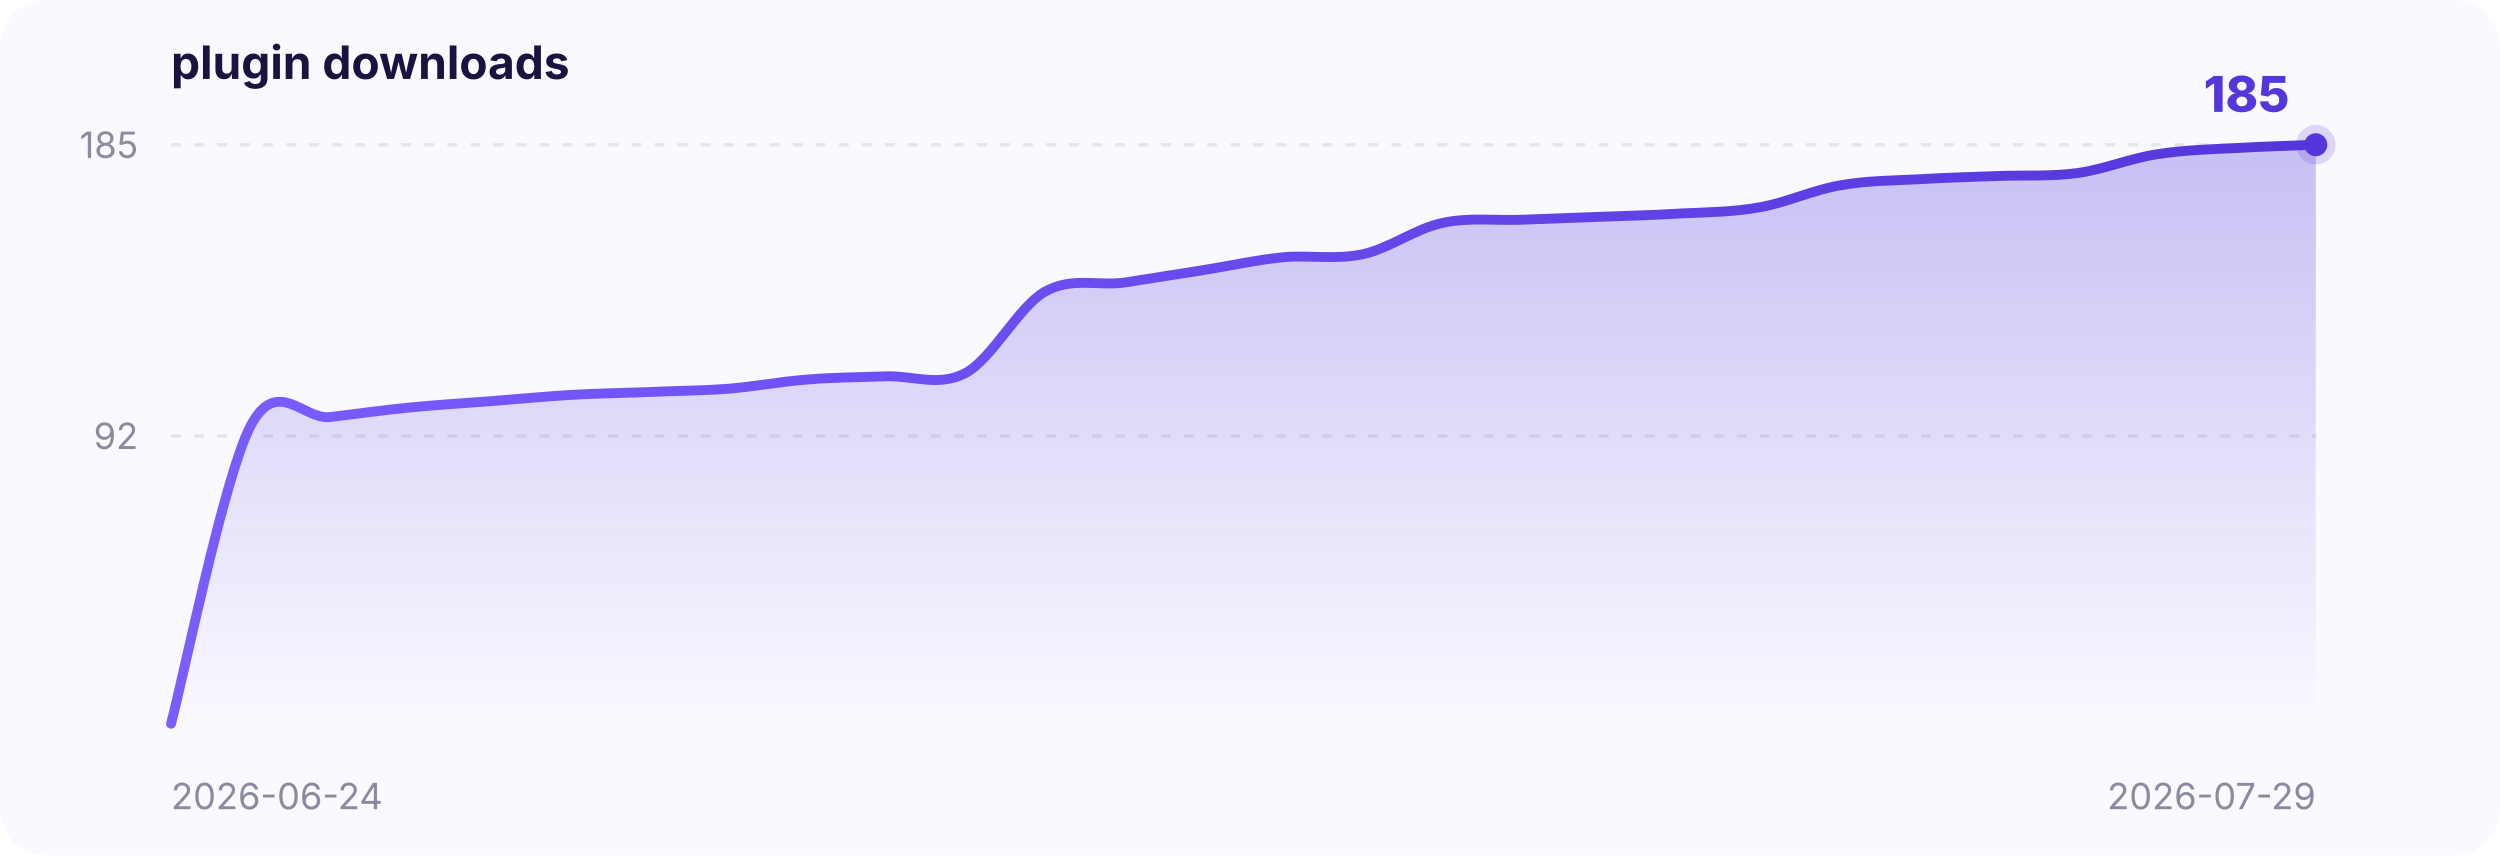
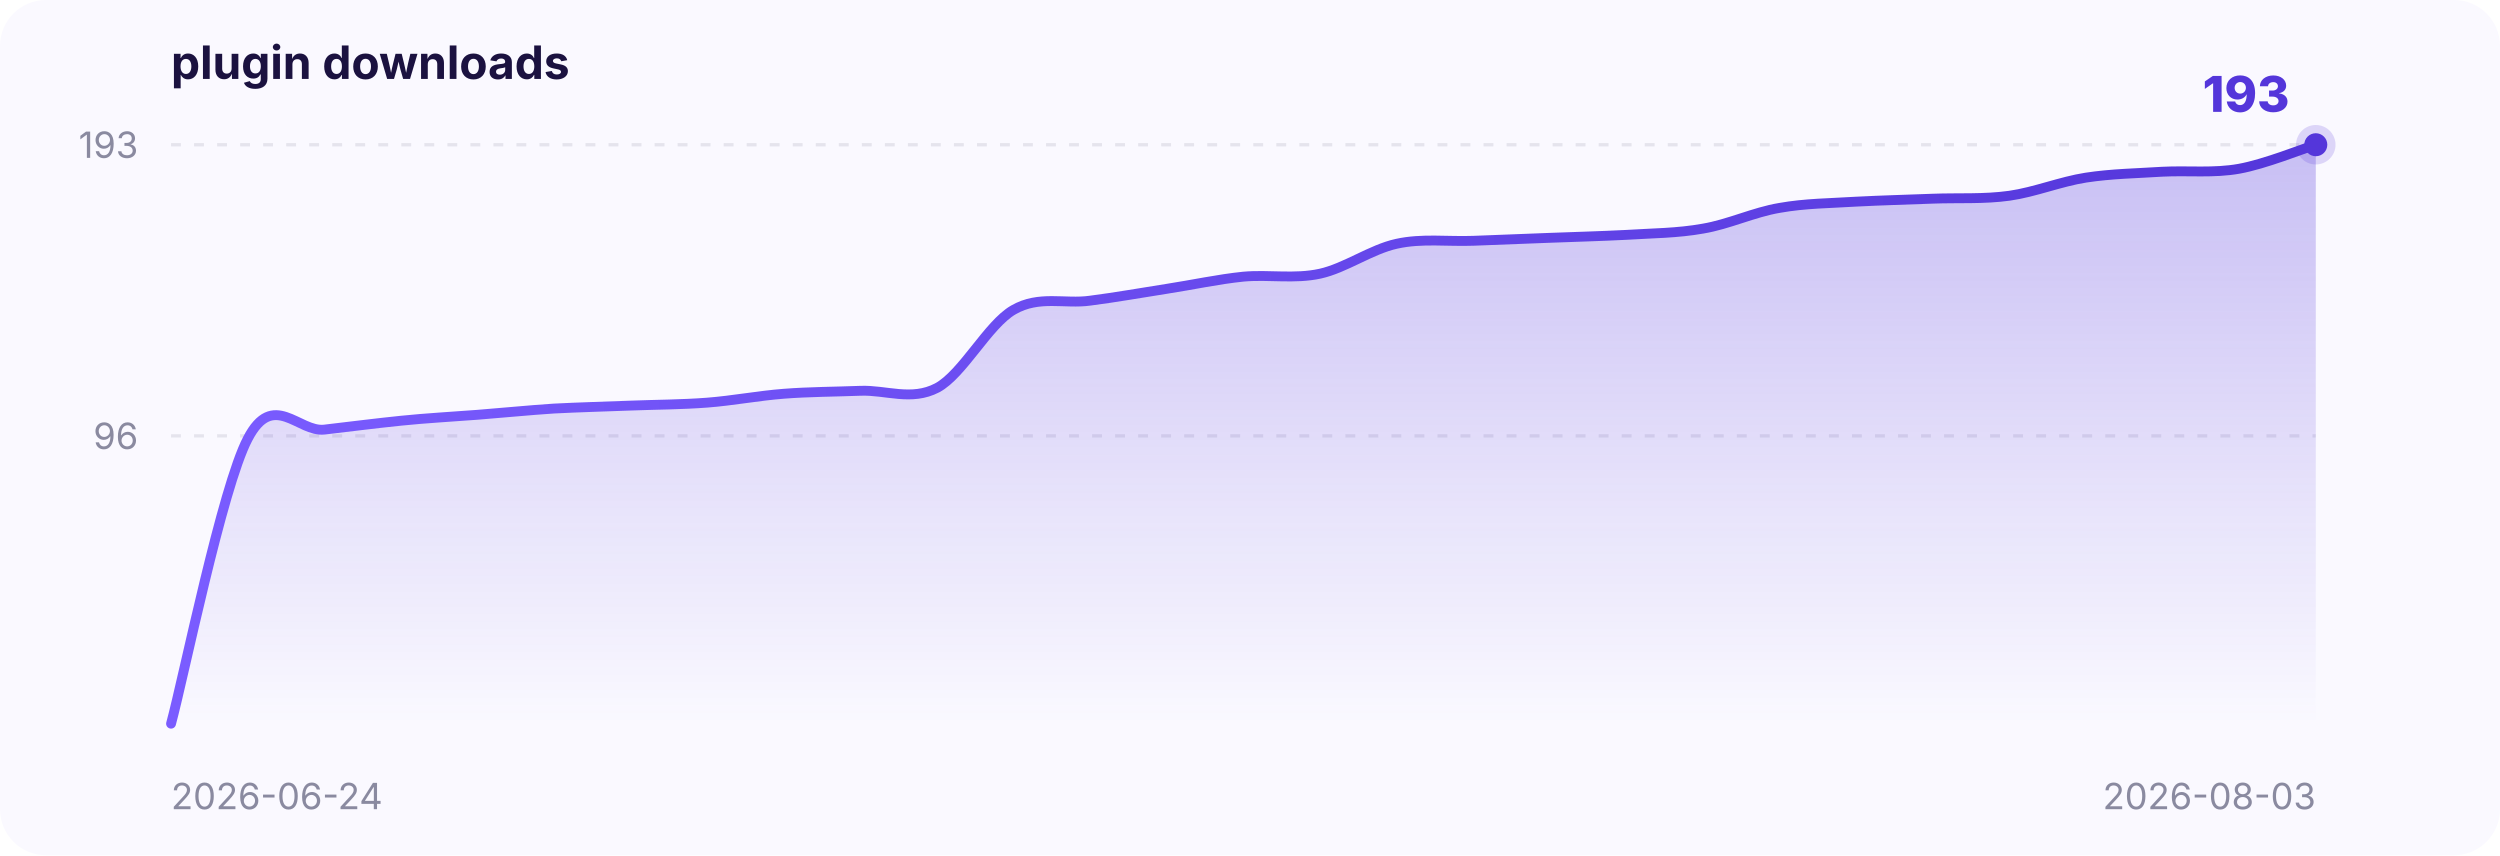
<svg xmlns="http://www.w3.org/2000/svg" width="760" height="260" viewBox="0 0 760 260" font-family="-apple-system,BlinkMacSystemFont,Segoe UI,sans-serif">
  <defs>
    <linearGradient id="area" x1="0" y1="0" x2="0" y2="1">
      <stop offset="0" stop-color="#5436DA" stop-opacity="0.30" />
      <stop offset="1" stop-color="#5436DA" stop-opacity="0" />
    </linearGradient>
    <linearGradient id="stroke" x1="0" y1="0" x2="1" y2="0">
      <stop offset="0" stop-color="#7a5cff" />
      <stop offset="1" stop-color="#5436DA" />
    </linearGradient>
  </defs>
  <rect x="0" y="0" width="760" height="260" rx="14" fill="#faf9ff" />
  <text x="52" y="24" font-size="14" font-weight="700" fill="#1b1240">plugin downloads</text>
  <line x1="52" y1="132.5" x2="704" y2="132.5" stroke="#8a8aa0" stroke-opacity="0.18" stroke-dasharray="3 4" />
-   <text x="42" y="136.5" text-anchor="end" font-size="11" fill="#8a8aa0">92</text>
+   <text x="42" y="136.5" text-anchor="end" font-size="11" fill="#8a8aa0">96</text>
  <line x1="52" y1="44.0" x2="704" y2="44.0" stroke="#8a8aa0" stroke-opacity="0.18" stroke-dasharray="3 4" />
-   <text x="42" y="48.0" text-anchor="end" font-size="11" fill="#8a8aa0">185</text>
+   <text x="42" y="48.0" text-anchor="end" font-size="11" fill="#8a8aa0">193</text>
  <text x="52" y="246" font-size="11" fill="#8a8aa0">2026-06-24</text>
-   <text x="704" y="246" text-anchor="end" font-size="11" fill="#8a8aa0">2026-07-29</text>
-   <path d="M 52.0,220.0 C 56.0,204.9 68.1,145.2 76.1,129.6 C 84.2,114.1 92.2,127.7 100.3,126.8 C 108.3,125.8 116.4,124.7 124.4,123.9 C 132.5,123.1 140.5,122.6 148.6,122.0 C 156.6,121.4 164.7,120.6 172.7,120.1 C 180.8,119.6 188.8,119.5 196.9,119.2 C 204.9,118.8 213.0,118.8 221.0,118.2 C 229.1,117.6 237.1,116.0 245.2,115.4 C 253.2,114.7 261.3,114.7 269.3,114.4 C 277.4,114.1 285.4,117.7 293.5,113.4 C 301.5,109.2 309.6,93.3 317.6,88.7 C 325.7,84.1 333.7,87.0 341.8,85.9 C 349.8,84.7 357.9,83.3 365.9,82.1 C 374.0,80.8 382.0,79.0 390.1,78.2 C 398.1,77.5 406.2,79.0 414.2,77.3 C 422.3,75.6 430.3,69.5 438.4,67.8 C 446.4,66.0 454.5,67.1 462.5,66.8 C 470.6,66.5 478.6,66.2 486.7,65.9 C 494.7,65.6 502.8,65.4 510.8,64.9 C 518.9,64.5 526.9,64.5 535.0,63.0 C 543.0,61.6 551.1,57.8 559.1,56.4 C 567.2,54.9 575.2,54.9 583.3,54.5 C 591.3,54.0 599.4,53.8 607.4,53.5 C 615.5,53.2 623.5,53.7 631.6,52.6 C 639.6,51.5 647.7,48.1 655.7,46.9 C 663.8,45.6 671.8,45.4 679.9,45.0 C 687.9,44.5 700.0,44.2 704.0,44.0 L 704.0,220 L 52.0,220 Z" fill="url(#area)" />
-   <path d="M 52.0,220.0 C 56.0,204.9 68.1,145.2 76.1,129.6 C 84.2,114.1 92.2,127.7 100.3,126.8 C 108.3,125.8 116.4,124.7 124.4,123.9 C 132.5,123.1 140.5,122.6 148.6,122.0 C 156.6,121.4 164.7,120.6 172.7,120.1 C 180.8,119.6 188.8,119.5 196.9,119.2 C 204.9,118.8 213.0,118.8 221.0,118.2 C 229.1,117.6 237.1,116.0 245.2,115.4 C 253.2,114.7 261.3,114.7 269.3,114.4 C 277.4,114.1 285.4,117.7 293.5,113.4 C 301.5,109.2 309.6,93.3 317.6,88.7 C 325.7,84.1 333.7,87.0 341.8,85.9 C 349.8,84.7 357.9,83.3 365.9,82.1 C 374.0,80.8 382.0,79.0 390.1,78.2 C 398.1,77.5 406.2,79.0 414.2,77.3 C 422.3,75.6 430.3,69.5 438.4,67.8 C 446.4,66.0 454.5,67.1 462.5,66.8 C 470.6,66.5 478.6,66.2 486.7,65.9 C 494.7,65.6 502.8,65.4 510.8,64.9 C 518.9,64.5 526.9,64.5 535.0,63.0 C 543.0,61.6 551.1,57.8 559.1,56.4 C 567.2,54.9 575.2,54.9 583.3,54.5 C 591.3,54.0 599.4,53.8 607.4,53.5 C 615.5,53.2 623.5,53.7 631.6,52.6 C 639.6,51.5 647.7,48.1 655.7,46.9 C 663.8,45.6 671.8,45.4 679.9,45.0 C 687.9,44.5 700.0,44.2 704.0,44.0" fill="none" stroke="url(#stroke)" stroke-width="3" stroke-linecap="round" />
+   <text x="704" y="246" text-anchor="end" font-size="11" fill="#8a8aa0">2026-08-03</text>
+   <path d="M 52.0,220.0 C 55.9,205.6 67.5,148.3 75.3,133.4 C 83.0,118.5 90.8,131.5 98.6,130.6 C 106.3,129.7 114.1,128.7 121.9,127.9 C 129.6,127.1 137.4,126.7 145.1,126.1 C 152.9,125.5 160.7,124.7 168.4,124.2 C 176.2,123.8 184.0,123.6 191.7,123.3 C 199.5,123.0 207.2,123.0 215.0,122.4 C 222.8,121.8 230.5,120.3 238.3,119.7 C 246.0,119.1 253.8,119.1 261.6,118.8 C 269.3,118.5 277.1,122.0 284.9,117.9 C 292.6,113.8 300.4,98.6 308.1,94.2 C 315.9,89.7 323.7,92.5 331.4,91.4 C 339.2,90.4 347.0,89.0 354.7,87.8 C 362.5,86.6 370.2,84.9 378.0,84.1 C 385.8,83.4 393.5,84.9 401.3,83.2 C 409.0,81.5 416.8,75.8 424.6,74.1 C 432.3,72.4 440.1,73.5 447.9,73.2 C 455.6,72.9 463.4,72.6 471.1,72.3 C 478.9,72.0 486.7,71.8 494.4,71.4 C 502.2,70.9 510.0,70.9 517.7,69.5 C 525.5,68.2 533.2,64.5 541.0,63.2 C 548.8,61.8 556.5,61.8 564.3,61.3 C 572.0,60.9 579.8,60.7 587.6,60.4 C 595.3,60.1 603.1,60.6 610.9,59.5 C 618.6,58.4 626.4,55.2 634.1,54.0 C 641.9,52.8 649.7,52.7 657.4,52.2 C 665.2,51.8 673.0,52.7 680.7,51.3 C 688.5,49.9 700.1,45.2 704.0,44.0 L 704.0,220 L 52.0,220 Z" fill="url(#area)" />
+   <path d="M 52.0,220.0 C 55.9,205.6 67.5,148.3 75.3,133.4 C 83.0,118.5 90.8,131.5 98.6,130.6 C 106.3,129.7 114.1,128.7 121.9,127.9 C 129.6,127.1 137.4,126.7 145.1,126.1 C 152.9,125.5 160.7,124.7 168.4,124.2 C 176.2,123.8 184.0,123.6 191.7,123.3 C 199.5,123.0 207.2,123.0 215.0,122.4 C 222.8,121.8 230.5,120.3 238.3,119.7 C 246.0,119.1 253.8,119.1 261.6,118.8 C 269.3,118.5 277.1,122.0 284.9,117.9 C 292.6,113.8 300.4,98.6 308.1,94.2 C 315.9,89.7 323.7,92.5 331.4,91.4 C 339.2,90.4 347.0,89.0 354.7,87.8 C 362.5,86.6 370.2,84.9 378.0,84.1 C 385.8,83.4 393.5,84.9 401.3,83.2 C 409.0,81.5 416.8,75.8 424.6,74.1 C 432.3,72.4 440.1,73.5 447.9,73.2 C 455.6,72.9 463.4,72.6 471.1,72.3 C 478.9,72.0 486.7,71.8 494.4,71.4 C 502.2,70.9 510.0,70.9 517.7,69.5 C 525.5,68.2 533.2,64.5 541.0,63.2 C 548.8,61.8 556.5,61.8 564.3,61.3 C 572.0,60.9 579.8,60.7 587.6,60.4 C 595.3,60.1 603.1,60.6 610.9,59.5 C 618.6,58.4 626.4,55.2 634.1,54.0 C 641.9,52.8 649.7,52.7 657.4,52.2 C 665.2,51.8 673.0,52.7 680.7,51.3 C 688.5,49.9 700.1,45.2 704.0,44.0" fill="none" stroke="url(#stroke)" stroke-width="3" stroke-linecap="round" />
  <circle cx="704.0" cy="44.0" r="6" fill="#5436DA" fill-opacity="0.18" />
  <circle cx="704.0" cy="44.0" r="3.5" fill="#5436DA" />
-   <text x="696.0" y="34.0" text-anchor="end" font-size="15" font-weight="800" fill="#5436DA">185</text>
+   <text x="696.0" y="34.0" text-anchor="end" font-size="15" font-weight="800" fill="#5436DA">193</text>
</svg>
